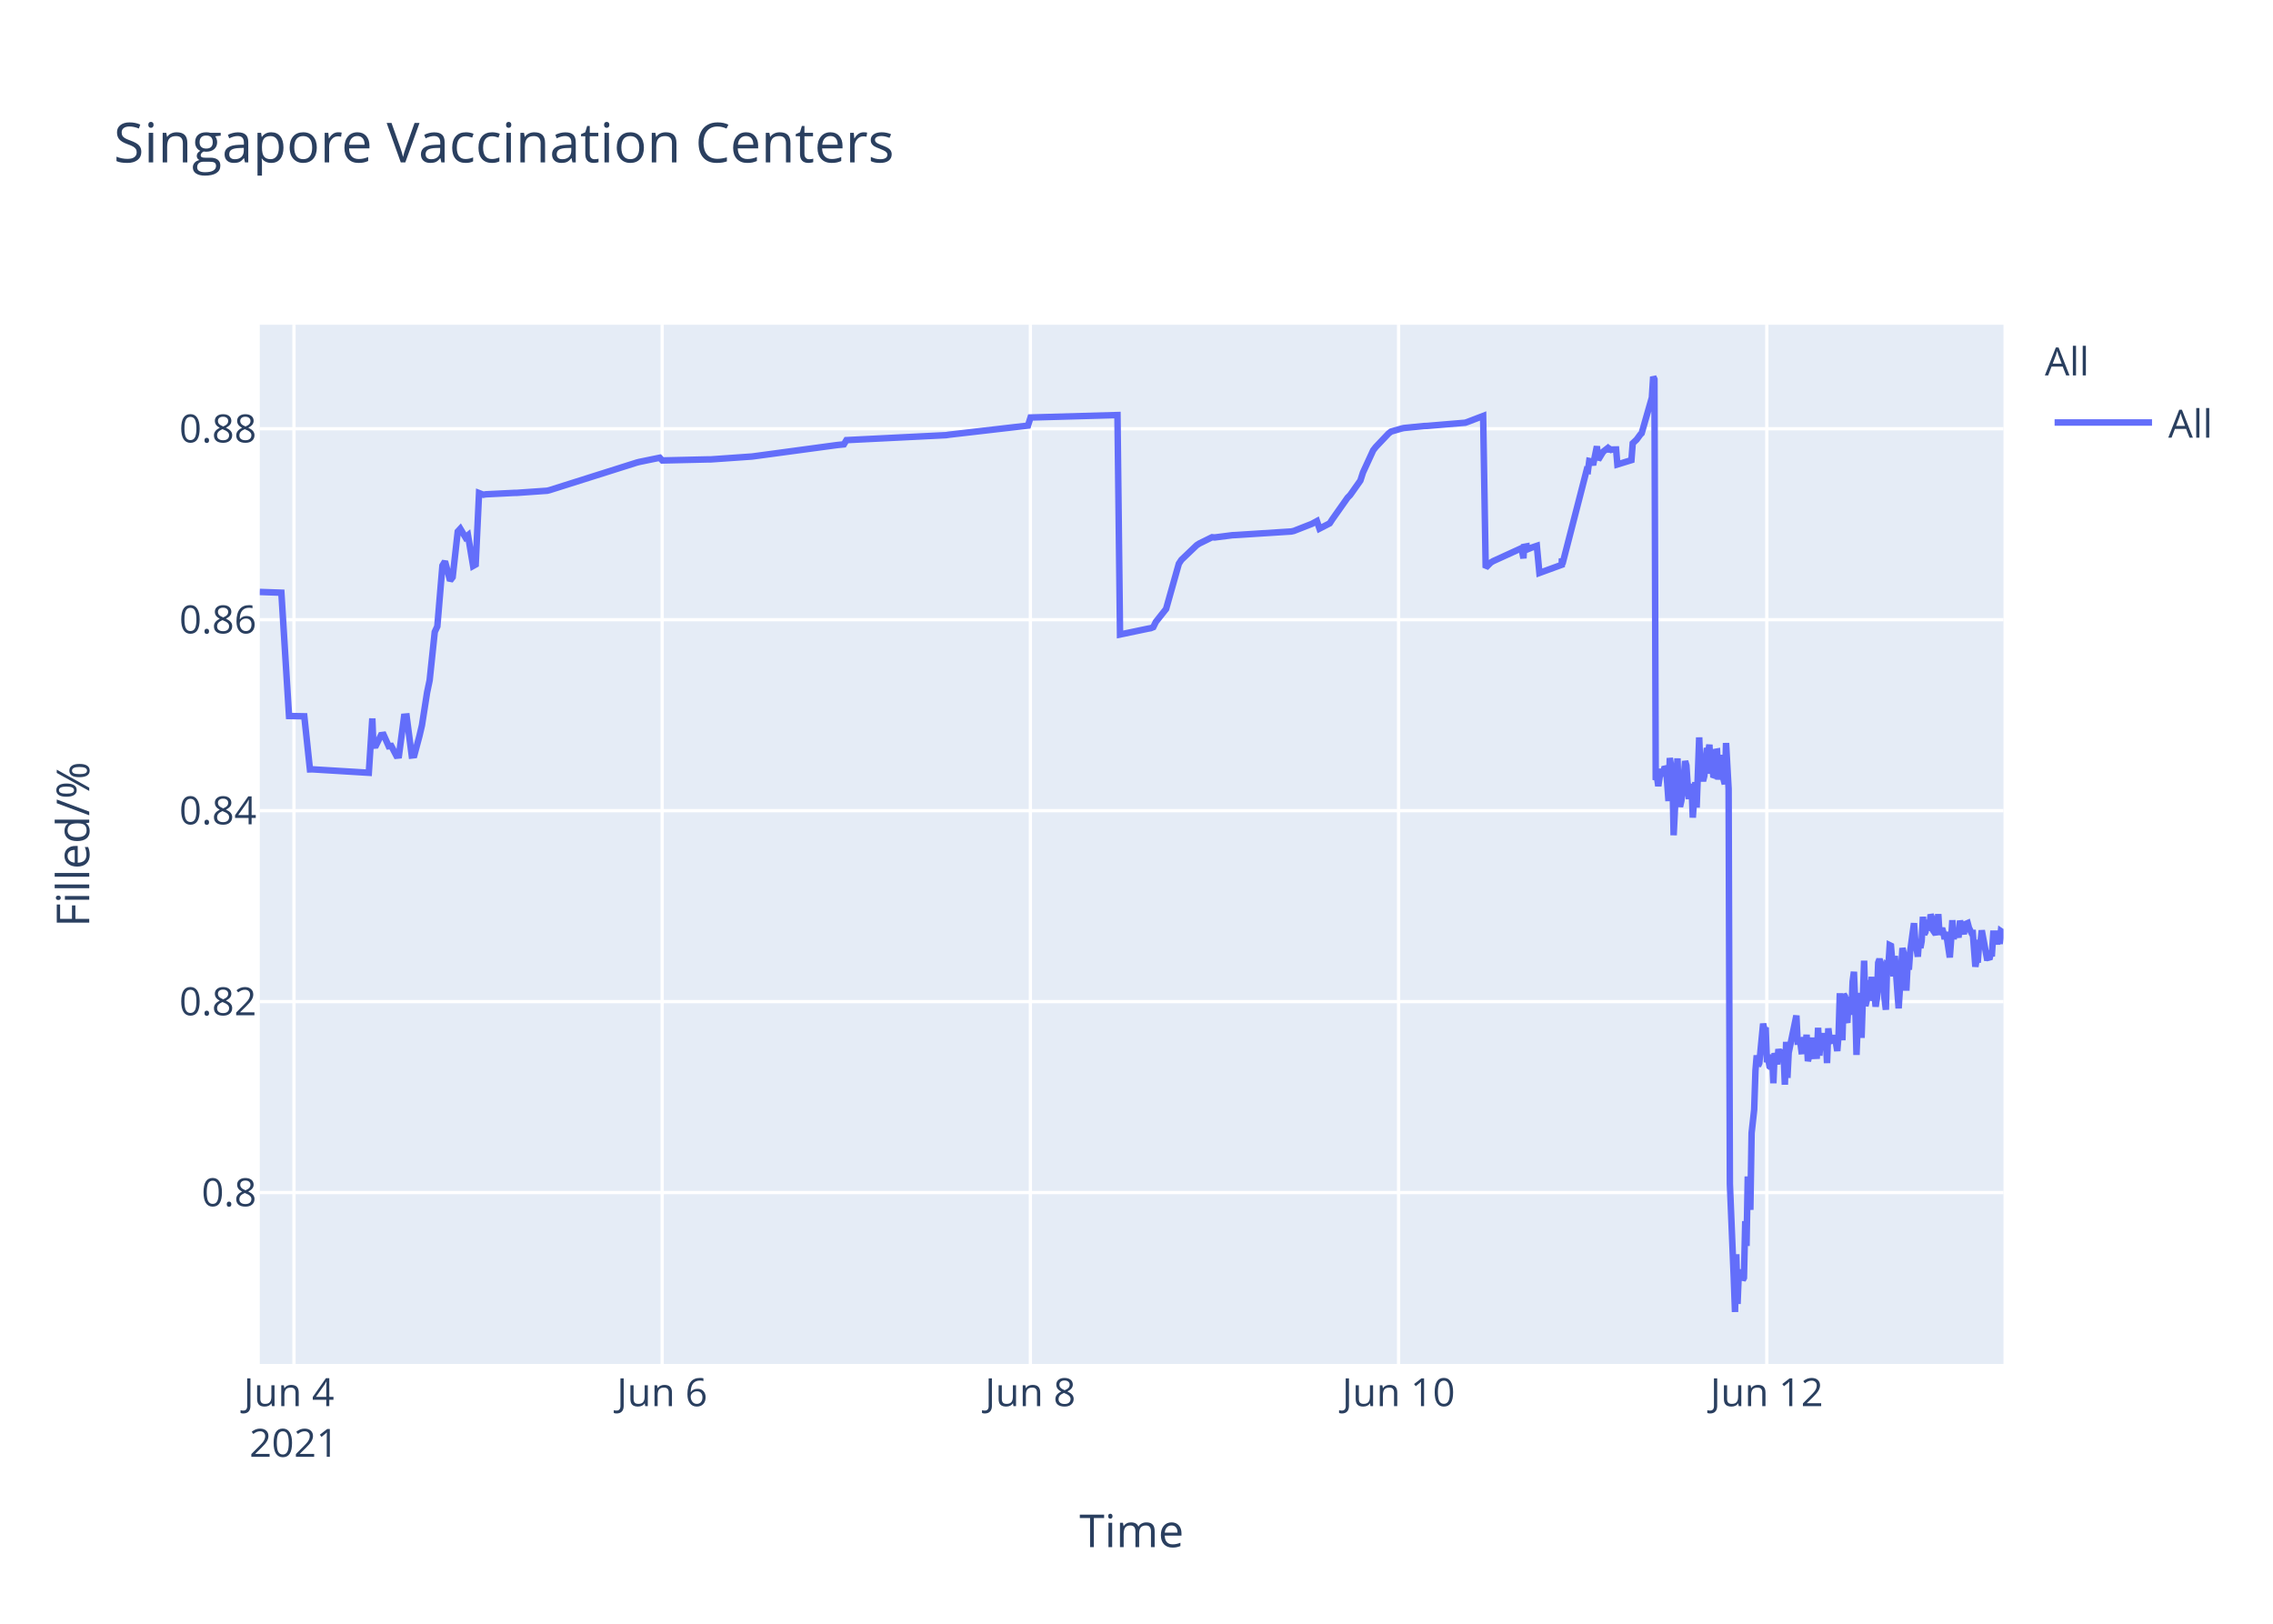
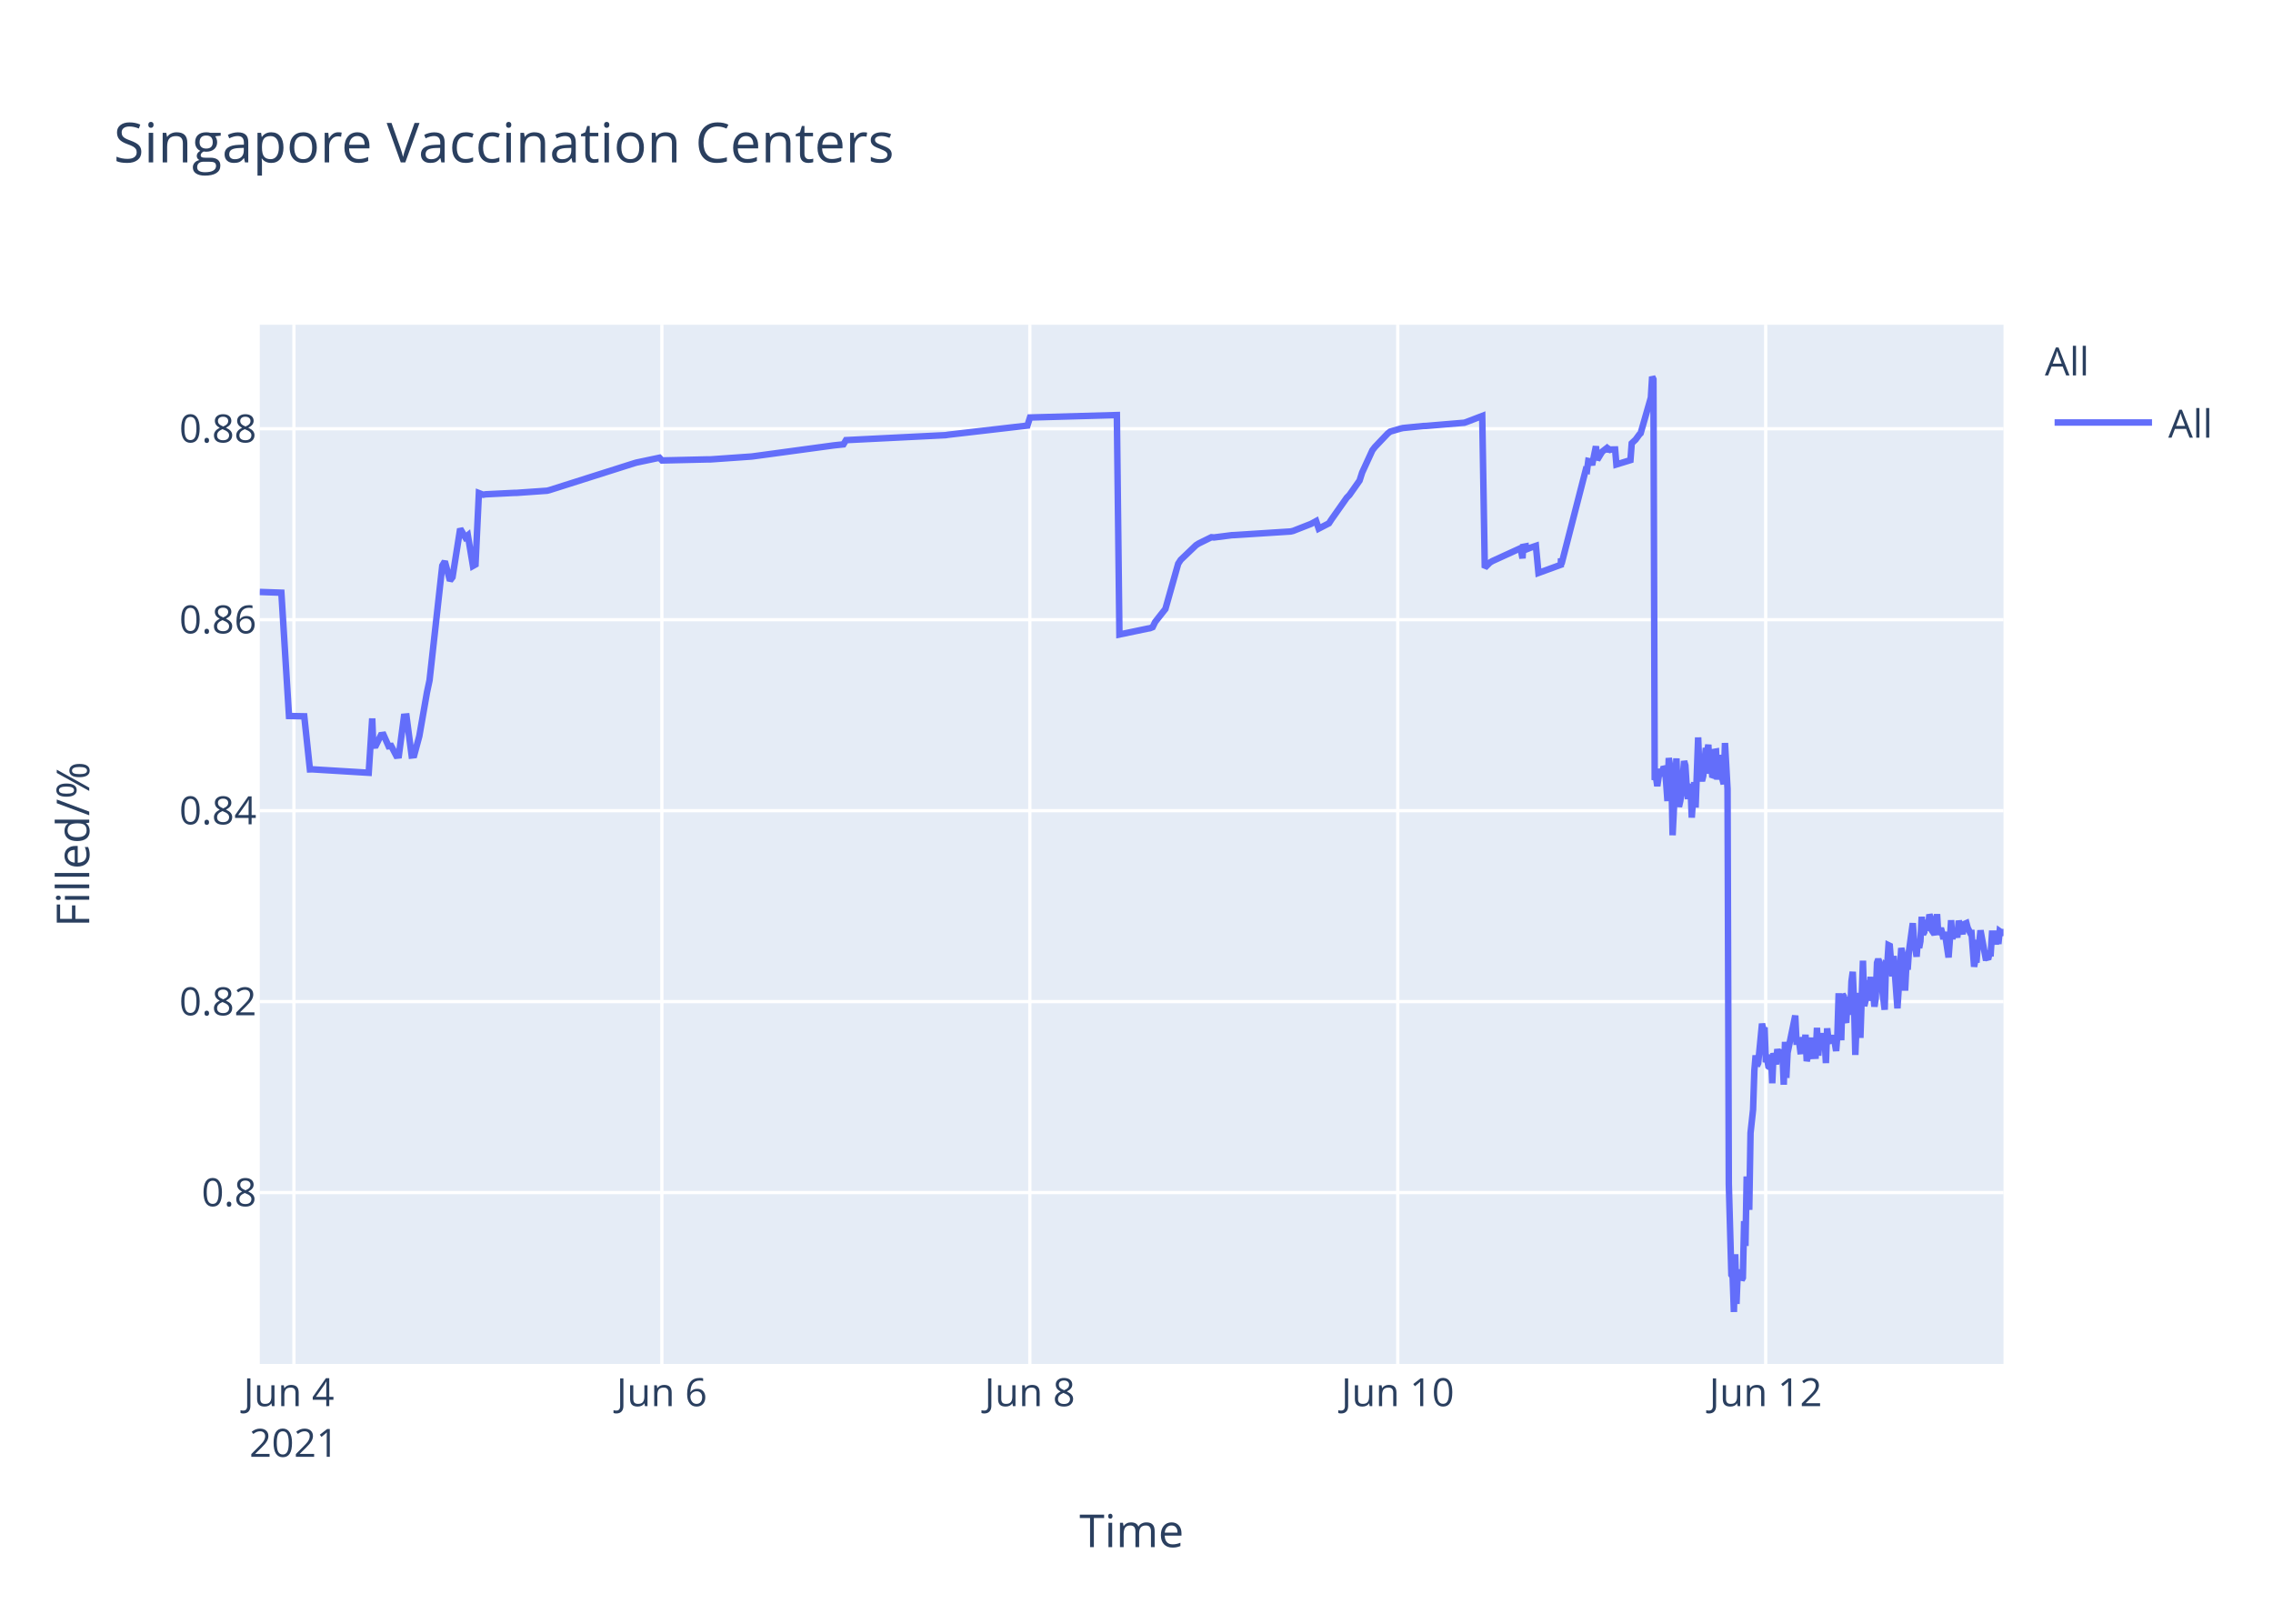
<svg xmlns="http://www.w3.org/2000/svg" class="main-svg" width="700" height="500" style="" viewBox="0 0 700 500">
  <rect x="0" y="0" width="700" height="500" style="fill: rgb(255, 255, 255); fill-opacity: 1;" />
-   <defs id="defs-4c233c">
+   <defs id="defs-8b894f">
    <g class="clips">
-       <clipPath id="clip4c233cxyplot" class="plotclip">
+       <clipPath id="clip8b894fxyplot" class="plotclip">
        <rect width="537" height="320" />
      </clipPath>
-       <clipPath class="axesclip" id="clip4c233cx">
+       <clipPath class="axesclip" id="clip8b894fx">
        <rect x="80" y="0" width="537" height="500" />
      </clipPath>
-       <clipPath class="axesclip" id="clip4c233cy">
+       <clipPath class="axesclip" id="clip8b894fy">
        <rect x="0" y="100" width="700" height="320" />
      </clipPath>
-       <clipPath class="axesclip" id="clip4c233cxy">
+       <clipPath class="axesclip" id="clip8b894fxy">
        <rect x="80" y="100" width="537" height="320" />
      </clipPath>
    </g>
    <g class="gradients" />
  </defs>
  <g class="bglayer">
    <rect class="bg" x="80" y="100" width="537" height="320" style="fill: rgb(229, 236, 246); fill-opacity: 1; stroke-width: 0;" />
  </g>
  <g class="layer-below">
    <g class="imagelayer" />
    <g class="shapelayer" />
  </g>
  <g class="cartesianlayer">
    <g class="subplot xy">
      <g class="layer-subplot">
        <g class="shapelayer" />
        <g class="imagelayer" />
      </g>
      <g class="gridlayer">
        <g class="x">
-           <path class="xgrid crisp" transform="translate(90.53,0)" d="M0,100v320" style="stroke: rgb(255, 255, 255); stroke-opacity: 1; stroke-width: 1px;" />
-           <path class="xgrid crisp" transform="translate(203.92,0)" d="M0,100v320" style="stroke: rgb(255, 255, 255); stroke-opacity: 1; stroke-width: 1px;" />
-           <path class="xgrid crisp" transform="translate(317.32,0)" d="M0,100v320" style="stroke: rgb(255, 255, 255); stroke-opacity: 1; stroke-width: 1px;" />
-           <path class="xgrid crisp" transform="translate(430.71,0)" d="M0,100v320" style="stroke: rgb(255, 255, 255); stroke-opacity: 1; stroke-width: 1px;" />
-           <path class="xgrid crisp" transform="translate(544.11,0)" d="M0,100v320" style="stroke: rgb(255, 255, 255); stroke-opacity: 1; stroke-width: 1px;" />
+           <path class="xgrid crisp" transform="translate(90.52,0)" d="M0,100v320" style="stroke: rgb(255, 255, 255); stroke-opacity: 1; stroke-width: 1px;" />
+           <path class="xgrid crisp" transform="translate(203.83,0)" d="M0,100v320" style="stroke: rgb(255, 255, 255); stroke-opacity: 1; stroke-width: 1px;" />
+           <path class="xgrid crisp" transform="translate(317.15,0)" d="M0,100v320" style="stroke: rgb(255, 255, 255); stroke-opacity: 1; stroke-width: 1px;" />
+           <path class="xgrid crisp" transform="translate(430.46,0)" d="M0,100v320" style="stroke: rgb(255, 255, 255); stroke-opacity: 1; stroke-width: 1px;" />
+           <path class="xgrid crisp" transform="translate(543.77,0)" d="M0,100v320" style="stroke: rgb(255, 255, 255); stroke-opacity: 1; stroke-width: 1px;" />
        </g>
        <g class="y">
          <path class="ygrid crisp" transform="translate(0,367.23)" d="M80,0h537" style="stroke: rgb(255, 255, 255); stroke-opacity: 1; stroke-width: 1px;" />
          <path class="ygrid crisp" transform="translate(0,308.43)" d="M80,0h537" style="stroke: rgb(255, 255, 255); stroke-opacity: 1; stroke-width: 1px;" />
          <path class="ygrid crisp" transform="translate(0,249.63)" d="M80,0h537" style="stroke: rgb(255, 255, 255); stroke-opacity: 1; stroke-width: 1px;" />
          <path class="ygrid crisp" transform="translate(0,190.83)" d="M80,0h537" style="stroke: rgb(255, 255, 255); stroke-opacity: 1; stroke-width: 1px;" />
          <path class="ygrid crisp" transform="translate(0,132.03)" d="M80,0h537" style="stroke: rgb(255, 255, 255); stroke-opacity: 1; stroke-width: 1px;" />
        </g>
      </g>
      <g class="zerolinelayer" />
      <path class="xlines-below" />
      <path class="ylines-below" />
      <g class="overlines-below" />
      <g class="xaxislayer-below" />
      <g class="yaxislayer-below" />
      <g class="overaxes-below" />
-       <g class="plot" transform="translate(80,100)" clip-path="url('#clip4c233cxyplot')">
+       <g class="plot" transform="translate(80,100)" clip-path="url('#clip8b894fxyplot')">
        <g class="scatterlayer mlayer">
-           <g class="trace scatter tracec4efe8" style="stroke-miterlimit: 2; opacity: 1;">
+           <g class="trace scatter trace752b23" style="stroke-miterlimit: 2; opacity: 1;">
            <g class="fills" />
            <g class="errorbars" />
            <g class="lines">
-               <path class="js-line" d="M0,82.28L6.65,82.51L9.01,120.48L13.71,120.57L15.45,136.92L16.19,136.9L33.58,137.96L34.66,121.23L34.99,129.62L35.78,129.56L37.35,126.37L38.14,126.27L39.71,129.79L40.5,129.7L42.08,132.71L42.86,132.63L44.44,120.69L45.23,120.62L46.8,132.64L47.59,132.55L49.16,126.68L49.95,123.32L51.53,113.21L52.31,109.51L53.89,94.58L54.68,92.89L56.25,74.17L57.04,72.87L58.61,78.78L59.4,77.73L60.97,63.68L61.76,62.82L63.34,65.47L64.12,64.83L65.7,74.27L66.49,73.83L67.53,51.83L68.85,52.34L69.64,52.21L78.3,51.78L79.09,51.77L88.53,51.11L89.32,50.91L116.1,42.44L116.88,42.24L123.18,40.95L123.97,41.79L138.15,41.46L138.93,41.46L151.53,40.58L152.32,40.48L177.52,37.08L178.3,36.99L179.88,36.83L180.67,35.53L211.38,34L212.17,33.87L236.58,31.05L237.37,28.56L264.14,27.81L264.93,95.38L273.62,93.57L274.38,93.44L275.17,93.12L275.95,91.51L278.32,88.51L279.11,87.52L283.04,73.59L283.83,72.39L288.55,67.88L289.34,67.37L293.28,65.43L294.07,65.5L299.58,64.8L300.37,64.77L317.69,63.66L318.48,63.48L323.99,61.32L324.78,60.89L325.57,60.46L326.35,62.78L329.5,61.15L330.29,59.94L335.01,53.24L335.8,52.44L338.95,47.98L339.74,45.51L342.89,38.66L343.68,37.65L347.61,33.5L348.4,32.89L351.55,31.98L352.34,31.8L358.64,31.18L359.43,31.16L371.24,30.17L372.02,29.9L376.75,28.09L377.54,74.81L379.11,73.22L379.9,72.76L387.78,69.16L388.56,68.8L389.17,71.93L389.35,68.39L390.1,68.25L390.14,69.25L390.89,67.95L390.93,68.94L391.71,68.62L393.29,68.09L394.08,76.43L400.97,73.91L401,72.31L401.04,72.03L401.16,73.74L408.64,44.74L409.04,44.87L409.43,41.95L410.22,42.12L410.61,43.2L411.79,37.43L412.19,41.6L413.37,39.66L413.76,39.05L414.94,38.13L415.34,38.96L415.73,38.26L416.13,38.53L416.52,38.42L417.7,38.4L418.09,43.02L422.42,41.69L422.82,36.5L423.6,35.76L424,35.39L425.18,33.79L425.57,33.41L428.72,22.43L429.12,16L429.51,16.8L429.9,140.18L430.3,139.22L430.69,142.07L431.48,136.79L431.87,138.99L432.66,136.15L433.06,136.63L433.45,141.25L433.84,146.68L434.24,133.42L435.02,138.09L435.42,157.2L436.6,133.53L436.99,145.44L437.38,148.42L437.78,146.68L438.17,144.02L438.96,134.36L439.35,135.71L439.75,141.84L440.14,146.05L440.54,142.1L440.93,141.74L441.32,151.77L442.11,140.84L442.5,148.68L443.29,127.07L443.69,137.58L444.47,140.49L444.87,138.92L445.65,130.34L446.05,131.67L446.44,129.31L446.83,138.25L447.23,134.05L447.62,138.68L448.02,138.81L448.41,131.49L448.8,131.42L449.2,140.05L449.98,132.48L450.38,138.41L451.17,141.46L451.56,128.79L452.35,142.96L452.74,264.58L453.92,293.12L454.32,304L454.71,286.22L455.1,301.52L455.5,291.75L455.89,292.1L456.28,291.07L456.68,294.16L457.07,293.46L457.47,276.02L457.86,283.67L458.25,262.28L459.04,272.54L459.43,248.89L460.22,241.71L460.62,229.6L461.01,224.98L461.4,228.24L461.8,227.36L462.98,215.22L463.37,217.06L463.76,216.4L464.16,227.08L464.55,226.08L464.95,228.38L465.34,228.68L465.73,224.72L466.13,233.57L466.52,224.28L467.31,227.75L467.7,223.07L468.49,226.33L468.89,223.26L469.28,224.52L469.67,234.01L470.07,220.81L470.46,231.91L470.85,224.2L473.22,212.72L473.61,220.76L474.4,220.72L474.79,223.7L475.19,223.67L475.58,219.37L475.97,223.08L476.36,218.62L476.76,226.76L477.15,225.2L477.55,224.19L477.94,219.51L478.33,225.16L479.51,225.11L479.91,216.49L480.3,225.05L480.7,220.43L481.09,220.57L481.48,218.19L481.88,220.92L482.27,219.84L482.66,227.36L483.06,216.65L483.45,220.1L483.85,220.01L484.63,220.98L485.03,218.78L485.81,223.64L486.21,218.66L486.6,205.85L487,215.25L487.39,220.32L487.78,206.18L488.18,206.81L488.57,214.16L488.96,214.11L489.36,206.99L490.15,212.47L490.54,202.23L490.94,199.24L491.33,208.71L491.73,224.84L492.11,215.2L492.51,214.49L492.9,205.74L493.29,219.6L494.08,195.82L494.48,209.77L494.87,208.24L495.26,203.32L495.66,202.05L496.05,205.17L496.45,200.81L496.84,208.16L497.23,206.35L497.63,209.96L498.02,207.44L498.41,196.45L498.81,195.36L499.2,196.45L499.59,201.41L500.78,210.92L501.17,197.09L501.56,197.31L501.96,191.05L502.35,191.24L502.74,196.07L503.14,200.65L503.53,194.37L504.71,210.5L505.11,204.27L505.89,191.94L506.29,193.62L506.68,197L507.08,205.03L507.47,197.14L507.86,198.57L508.26,192.99L509.44,184.28L509.83,189.51L510.62,194.59L511.01,189.23L511.41,191.91L511.8,189.81L512.19,182.31L512.59,187.7L512.98,187L513.37,183.28L513.77,186.18L514.16,185.69L514.56,181.61L514.96,182.61L515.35,186.54L516.13,187.68L516.53,186.58L516.92,181.49L517.31,187.81L518.1,185.81L518.5,187.22L518.89,189.17L519.29,187L520.47,194.82L520.86,189.57L521.25,183.36L521.64,189.2L522.04,186.45L522.43,187.34L522.83,187.88L523.22,187.85L523.61,183.53L524.8,187.65L525.19,184.59L525.98,184.25L526.37,185.71L527.16,187.3L527.55,187.29L528.34,197.68L528.73,195.53L529.13,195.52L529.52,190.33L529.91,190.33L530.31,186.49L531.88,194.95L532.28,194.95L532.67,195.4L533.06,193.58L533.46,193.58L533.85,187.5L534.64,187.5L535.03,190.84L535.43,186.76L535.82,190.68L536.21,186.75L536.61,187.03L537,187.03" style="vector-effect: non-scaling-stroke; fill: none; stroke: rgb(99, 110, 250); stroke-opacity: 1; stroke-width: 2px; opacity: 1;" />
+               <path class="js-line" d="M0,82.28L6.65,82.51L9,120.48L13.7,120.57L15.44,136.92L16.17,136.9L33.55,137.96L34.63,121.23L34.96,129.62L35.75,129.56L37.32,126.37L38.11,126.27L39.68,129.79L40.47,129.7L42.05,132.71L42.83,132.63L44.41,120.69L45.19,120.62L46.77,132.64L47.55,132.55L49.13,126.68L51.49,113.21L52.28,109.51L56.21,74.17L56.99,72.87L58.57,78.78L59.36,77.73L61.72,62.82L63.29,65.47L64.08,64.83L65.65,74.27L66.44,73.83L67.48,51.83L68.8,52.34L69.59,52.21L78.24,51.78L79.03,51.77L88.47,51.11L89.26,50.91L115.22,42.67L116.01,42.44L123.09,40.95L123.88,41.79L138.04,41.46L138.83,41.46L151.42,40.58L152.21,40.48L176.6,37.17L177.39,37.08L179.75,36.83L180.54,35.53L211.22,34L212.01,33.87L236.41,31.05L237.2,28.56L263.95,27.81L264.74,95.38L273.42,93.57L274.18,93.44L274.97,93.12L275.75,91.51L278.11,88.51L278.9,87.52L282.84,73.59L283.62,72.39L288.34,67.88L289.13,67.37L293.07,65.43L293.85,65.5L299.36,64.8L300.15,64.77L317.46,63.66L318.24,63.48L323.75,61.32L324.54,60.89L325.33,60.46L326.11,62.78L329.26,61.15L330.05,59.94L334.77,53.24L335.56,52.44L338.7,47.98L339.49,45.51L342.64,38.66L343.42,37.65L347.36,33.5L348.15,32.89L351.29,31.98L352.08,31.8L358.38,31.18L359.16,31.16L370.97,30.17L371.75,29.9L376.47,28.09L377.26,74.81L378.84,73.22L379.62,72.76L387.49,69.16L388.28,68.8L388.88,71.93L389.07,68.39L389.82,68.25L389.85,69.25L390.6,67.95L390.64,68.94L391.43,68.62L393,68.09L393.79,76.43L400.68,73.91L400.71,72.31L400.75,72.03L400.87,73.74L408.34,44.74L408.74,44.87L409.13,41.95L409.92,42.12L410.31,43.2L411.49,37.43L411.89,41.6L413.06,39.66L413.46,39.05L414.64,38.13L415.03,38.96L415.43,38.26L415.82,38.53L416.21,38.42L417.4,38.4L417.79,43.02L422.12,41.69L422.51,36.5L423.29,35.76L423.69,35.39L424.87,33.79L425.26,33.41L428.41,22.43L428.8,16L429.2,16.8L429.59,140.18L429.98,139.22L430.38,142.07L431.16,136.79L431.56,138.99L432.35,136.15L432.74,136.63L433.13,141.25L433.52,146.68L433.92,133.42L434.71,138.09L435.1,157.2L436.28,133.53L436.67,145.44L437.06,148.42L437.46,146.68L437.85,144.02L438.64,134.36L439.03,135.71L439.42,141.84L439.82,146.05L440.21,142.1L440.61,141.74L441,151.77L441.78,140.84L442.18,148.68L442.97,127.07L443.36,137.58L444.15,140.49L444.54,138.92L445.33,130.34L445.72,131.67L446.11,129.31L446.51,138.25L446.9,134.05L447.29,138.68L447.69,138.81L448.08,131.49L448.48,131.42L448.87,140.05L449.65,132.48L450.05,138.41L450.84,141.46L451.23,128.79L452.02,142.96L452.41,264.58L453.2,292.55L453.59,293.12L453.98,304L454.38,286.22L454.77,301.52L455.16,291.75L455.56,292.1L455.95,291.07L456.35,294.16L456.74,293.46L457.13,276.02L457.53,283.67L457.92,262.28L458.7,272.54L459.1,248.89L459.88,241.71L460.28,229.6L460.67,224.98L461.07,228.24L461.46,227.36L462.64,215.22L463.03,217.06L463.42,216.4L463.82,227.08L464.21,226.08L464.61,228.38L465,228.68L465.39,224.72L465.79,233.57L466.18,224.28L466.97,227.75L467.36,223.07L468.15,226.33L468.54,223.26L468.93,224.52L469.33,234.01L469.72,220.81L470.12,231.91L470.51,224.2L472.87,212.72L473.26,220.76L474.05,220.72L474.44,223.7L474.84,223.67L475.23,219.37L475.62,223.08L476.02,218.62L476.41,226.76L476.8,225.2L477.2,224.19L477.59,219.51L477.98,225.16L479.16,225.11L479.56,216.49L479.95,225.05L480.34,220.43L480.74,220.57L481.13,218.19L481.52,220.92L481.92,219.84L482.31,227.36L482.7,216.65L483.1,220.1L483.49,220.01L484.28,220.98L484.67,218.78L485.46,223.64L485.85,218.66L486.24,205.85L486.64,215.25L487.03,220.32L487.43,206.18L487.82,206.81L488.21,214.16L488.61,214.11L489,206.99L489.79,212.47L490.18,202.23L490.58,199.24L490.97,208.71L491.37,224.84L491.75,215.2L492.15,214.49L492.54,205.74L492.93,219.6L493.72,195.82L494.11,209.77L494.51,208.24L494.9,203.32L495.29,202.05L495.69,205.17L496.08,200.81L496.47,208.16L496.87,206.35L497.26,209.96L497.65,207.44L498.05,196.45L498.44,195.36L498.84,196.45L499.23,201.41L500.41,210.92L500.8,197.09L501.19,197.31L501.59,191.05L501.98,191.24L502.37,196.07L502.77,200.65L503.16,194.37L504.34,210.5L504.74,204.27L505.52,191.94L505.92,193.62L506.31,197L506.7,205.03L507.1,197.14L507.49,198.57L507.88,192.99L509.07,184.28L509.46,189.51L510.25,194.59L510.64,189.23L511.03,191.91L511.42,189.81L511.82,182.31L512.21,187.7L512.61,187L513,183.28L513.39,186.18L513.79,185.69L514.19,181.61L514.58,182.61L514.97,186.54L515.75,187.68L516.15,186.58L516.54,181.49L516.93,187.81L517.72,185.81L518.12,187.22L518.51,189.17L518.91,187L520.09,194.82L520.48,189.57L520.87,183.36L521.26,189.2L521.66,186.45L522.05,187.34L522.44,187.88L522.84,187.85L523.23,183.53L524.41,187.65L524.8,184.59L525.59,184.25L525.98,185.71L526.77,187.3L527.16,187.29L527.95,197.68L528.35,195.53L528.74,195.52L529.13,190.33L529.53,190.33L529.92,186.49L531.49,194.95L531.89,194.95L532.28,195.4L532.67,193.58L533.07,193.58L533.46,187.5L534.25,187.5L534.64,190.84L535.03,186.76L535.43,190.68L535.82,186.75L536.21,187.03L536.61,187.03L537,188.23" style="vector-effect: non-scaling-stroke; fill: none; stroke: rgb(99, 110, 250); stroke-opacity: 1; stroke-width: 2px; opacity: 1;" />
            </g>
            <g class="points" />
            <g class="text" />
          </g>
        </g>
      </g>
      <g class="overplot" />
      <path class="xlines-above crisp" d="M0,0" style="fill: none;" />
      <path class="ylines-above crisp" d="M0,0" style="fill: none;" />
      <g class="overlines-above" />
      <g class="xaxislayer-above">
        <g class="xtick">
-           <text text-anchor="middle" x="0" y="433" transform="translate(90.53,0)" style="font-family: 'Open Sans', verdana, arial, sans-serif; font-size: 12px; fill: rgb(42, 63, 95); fill-opacity: 1; white-space: pre;">
+           <text text-anchor="middle" x="0" y="433" transform="translate(90.52,0)" style="font-family: 'Open Sans', verdana, arial, sans-serif; font-size: 12px; fill: rgb(42, 63, 95); fill-opacity: 1; white-space: pre;">
            <tspan class="line" dy="0em" x="0" y="433">Jun 4</tspan>
            <tspan class="line" dy="1.3em" x="0" y="433">2021</tspan>
          </text>
        </g>
        <g class="xtick">
-           <text text-anchor="middle" x="0" y="433" transform="translate(203.92,0)" style="font-family: 'Open Sans', verdana, arial, sans-serif; font-size: 12px; fill: rgb(42, 63, 95); fill-opacity: 1; white-space: pre;">Jun 6</text>
+           <text text-anchor="middle" x="0" y="433" transform="translate(203.83,0)" style="font-family: 'Open Sans', verdana, arial, sans-serif; font-size: 12px; fill: rgb(42, 63, 95); fill-opacity: 1; white-space: pre;">Jun 6</text>
        </g>
        <g class="xtick">
-           <text text-anchor="middle" x="0" y="433" transform="translate(317.32,0)" style="font-family: 'Open Sans', verdana, arial, sans-serif; font-size: 12px; fill: rgb(42, 63, 95); fill-opacity: 1; white-space: pre;">Jun 8</text>
+           <text text-anchor="middle" x="0" y="433" transform="translate(317.15,0)" style="font-family: 'Open Sans', verdana, arial, sans-serif; font-size: 12px; fill: rgb(42, 63, 95); fill-opacity: 1; white-space: pre;">Jun 8</text>
        </g>
        <g class="xtick">
-           <text text-anchor="middle" x="0" y="433" transform="translate(430.71,0)" style="font-family: 'Open Sans', verdana, arial, sans-serif; font-size: 12px; fill: rgb(42, 63, 95); fill-opacity: 1; white-space: pre;">Jun 10</text>
+           <text text-anchor="middle" x="0" y="433" transform="translate(430.46,0)" style="font-family: 'Open Sans', verdana, arial, sans-serif; font-size: 12px; fill: rgb(42, 63, 95); fill-opacity: 1; white-space: pre;">Jun 10</text>
        </g>
        <g class="xtick">
-           <text text-anchor="middle" x="0" y="433" transform="translate(544.11,0)" style="font-family: 'Open Sans', verdana, arial, sans-serif; font-size: 12px; fill: rgb(42, 63, 95); fill-opacity: 1; white-space: pre;">Jun 12</text>
+           <text text-anchor="middle" x="0" y="433" transform="translate(543.77,0)" style="font-family: 'Open Sans', verdana, arial, sans-serif; font-size: 12px; fill: rgb(42, 63, 95); fill-opacity: 1; white-space: pre;">Jun 12</text>
        </g>
      </g>
      <g class="yaxislayer-above">
        <g class="ytick">
          <text text-anchor="end" x="79" y="4.2" transform="translate(0,367.23)" style="font-family: 'Open Sans', verdana, arial, sans-serif; font-size: 12px; fill: rgb(42, 63, 95); fill-opacity: 1; white-space: pre;">0.8</text>
        </g>
        <g class="ytick">
          <text text-anchor="end" x="79" y="4.2" transform="translate(0,308.43)" style="font-family: 'Open Sans', verdana, arial, sans-serif; font-size: 12px; fill: rgb(42, 63, 95); fill-opacity: 1; white-space: pre;">0.82</text>
        </g>
        <g class="ytick">
          <text text-anchor="end" x="79" y="4.2" transform="translate(0,249.63)" style="font-family: 'Open Sans', verdana, arial, sans-serif; font-size: 12px; fill: rgb(42, 63, 95); fill-opacity: 1; white-space: pre;">0.84</text>
        </g>
        <g class="ytick">
          <text text-anchor="end" x="79" y="4.2" transform="translate(0,190.83)" style="font-family: 'Open Sans', verdana, arial, sans-serif; font-size: 12px; fill: rgb(42, 63, 95); fill-opacity: 1; white-space: pre;">0.86</text>
        </g>
        <g class="ytick">
          <text text-anchor="end" x="79" y="4.2" transform="translate(0,132.03)" style="font-family: 'Open Sans', verdana, arial, sans-serif; font-size: 12px; fill: rgb(42, 63, 95); fill-opacity: 1; white-space: pre;">0.88</text>
        </g>
      </g>
      <g class="overaxes-above" />
    </g>
  </g>
  <g class="polarlayer" />
  <g class="ternarylayer" />
  <g class="geolayer" />
  <g class="funnelarealayer" />
  <g class="pielayer" />
  <g class="treemaplayer" />
  <g class="sunburstlayer" />
  <g class="glimages" />
-   <defs id="topdefs-4c233c">
+   <defs id="topdefs-8b894f">
    <g class="clips" />
-     <clipPath id="legend4c233c">
+     <clipPath id="legend8b894f">
      <rect width="60" height="45" x="0" y="0" />
    </clipPath>
  </defs>
  <g class="layer-above">
    <g class="imagelayer" />
    <g class="shapelayer" />
  </g>
  <g class="infolayer">
    <g class="legend" pointer-events="all" transform="translate(627.74,100)">
      <rect class="bg" shape-rendering="crispEdges" width="60" height="45" x="0" y="0" style="stroke: rgb(68, 68, 68); stroke-opacity: 1; fill: rgb(255, 255, 255); fill-opacity: 1; stroke-width: 0px;" />
-       <g class="scrollbox" transform="" clip-path="url('#legend4c233c')">
+       <g class="scrollbox" transform="" clip-path="url('#legend8b894f')">
        <text class="legendtitletext" text-anchor="start" x="2" y="15.6" style="font-family: 'Open Sans', verdana, arial, sans-serif; font-size: 12px; fill: rgb(42, 63, 95); fill-opacity: 1; white-space: pre;">All</text>
        <g class="groups" transform="">
          <g class="traces" transform="translate(0,30.1)" style="opacity: 1;">
            <text class="legendtext" text-anchor="start" x="40" y="4.68" style="font-family: 'Open Sans', verdana, arial, sans-serif; font-size: 12px; fill: rgb(42, 63, 95); fill-opacity: 1; white-space: pre;">All</text>
            <g class="layers" style="opacity: 1;">
              <g class="legendfill" />
              <g class="legendlines">
                <path class="js-line" d="M5,0h30" style="fill: none; stroke: rgb(99, 110, 250); stroke-opacity: 1; stroke-width: 2px;" />
              </g>
              <g class="legendsymbols">
                <g class="legendpoints" />
              </g>
            </g>
            <rect class="legendtoggle" x="0" y="-9.5" width="54.891" height="19" style="fill: rgb(0, 0, 0); fill-opacity: 0;" />
          </g>
        </g>
      </g>
      <rect class="scrollbar" rx="20" ry="3" width="0" height="0" x="0" y="0" style="fill: rgb(128, 139, 164); fill-opacity: 1;" />
    </g>
    <g class="g-gtitle">
      <text class="gtitle" x="35" y="50" text-anchor="start" dy="0em" style="font-family: 'Open Sans', verdana, arial, sans-serif; font-size: 17px; fill: rgb(42, 63, 95); opacity: 1; font-weight: normal; white-space: pre;">Singapore Vaccination Centers</text>
    </g>
    <g class="g-xtitle">
      <text class="xtitle" x="348.5" y="476.409" text-anchor="middle" style="font-family: 'Open Sans', verdana, arial, sans-serif; font-size: 14px; fill: rgb(42, 63, 95); opacity: 1; font-weight: normal; white-space: pre;">Time</text>
    </g>
    <g class="g-ytitle">
      <text class="ytitle" transform="rotate(-90,27.48125,260)" x="27.481" y="260" text-anchor="middle" style="font-family: 'Open Sans', verdana, arial, sans-serif; font-size: 14px; fill: rgb(42, 63, 95); opacity: 1; font-weight: normal; white-space: pre;">Filled/%</text>
    </g>
  </g>
</svg>
